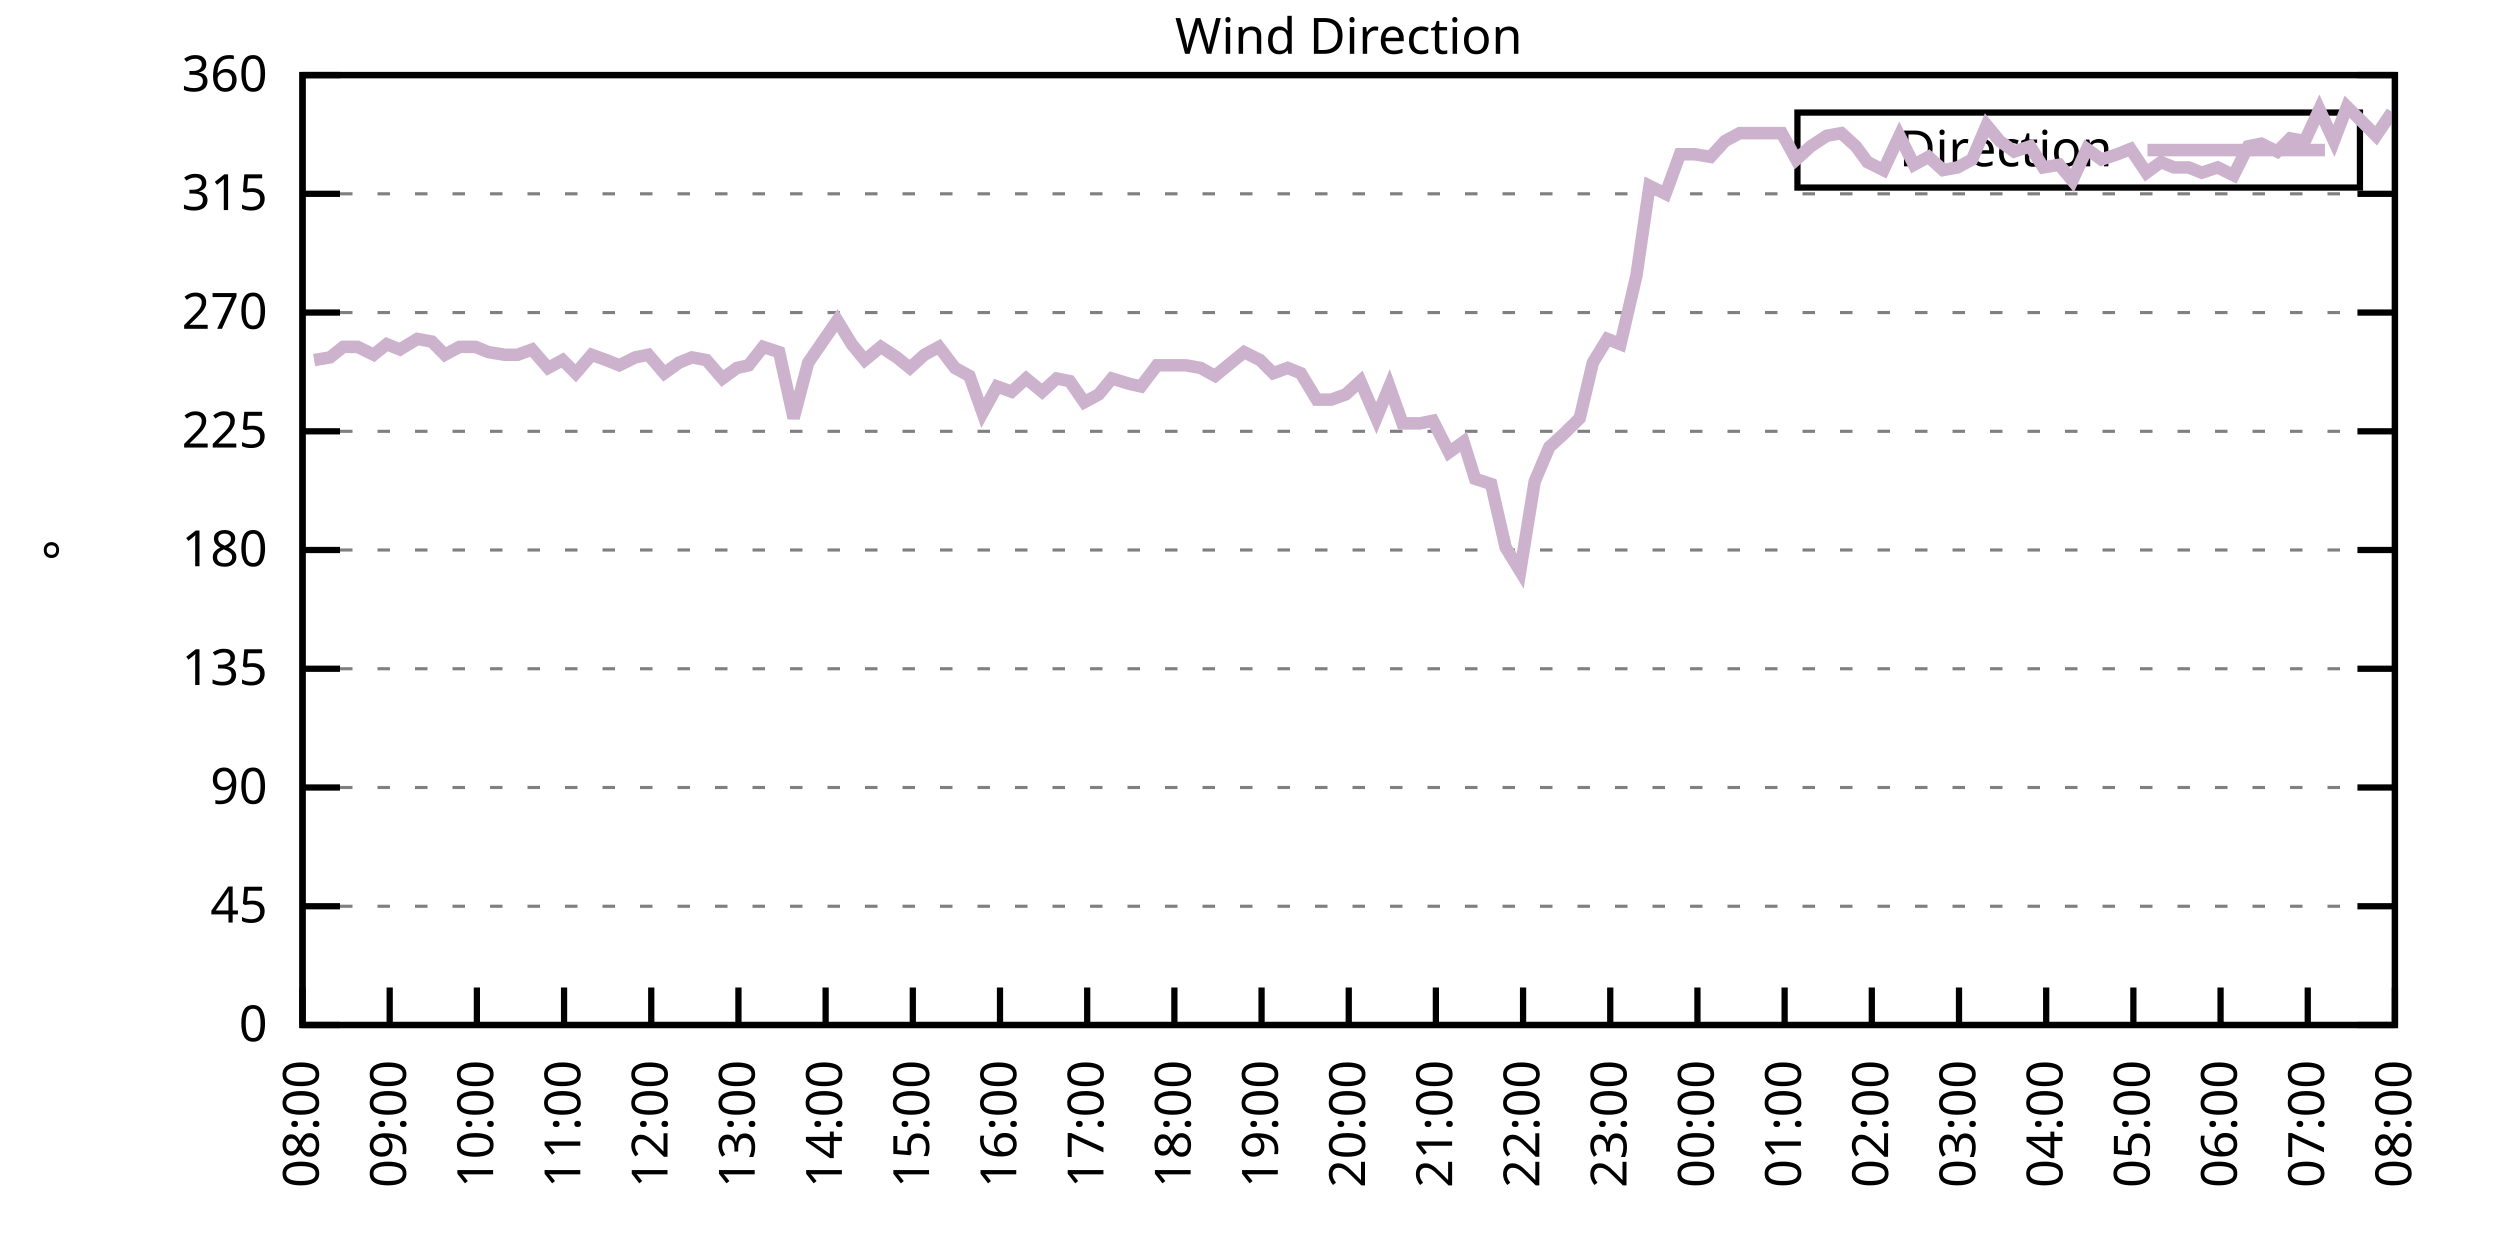
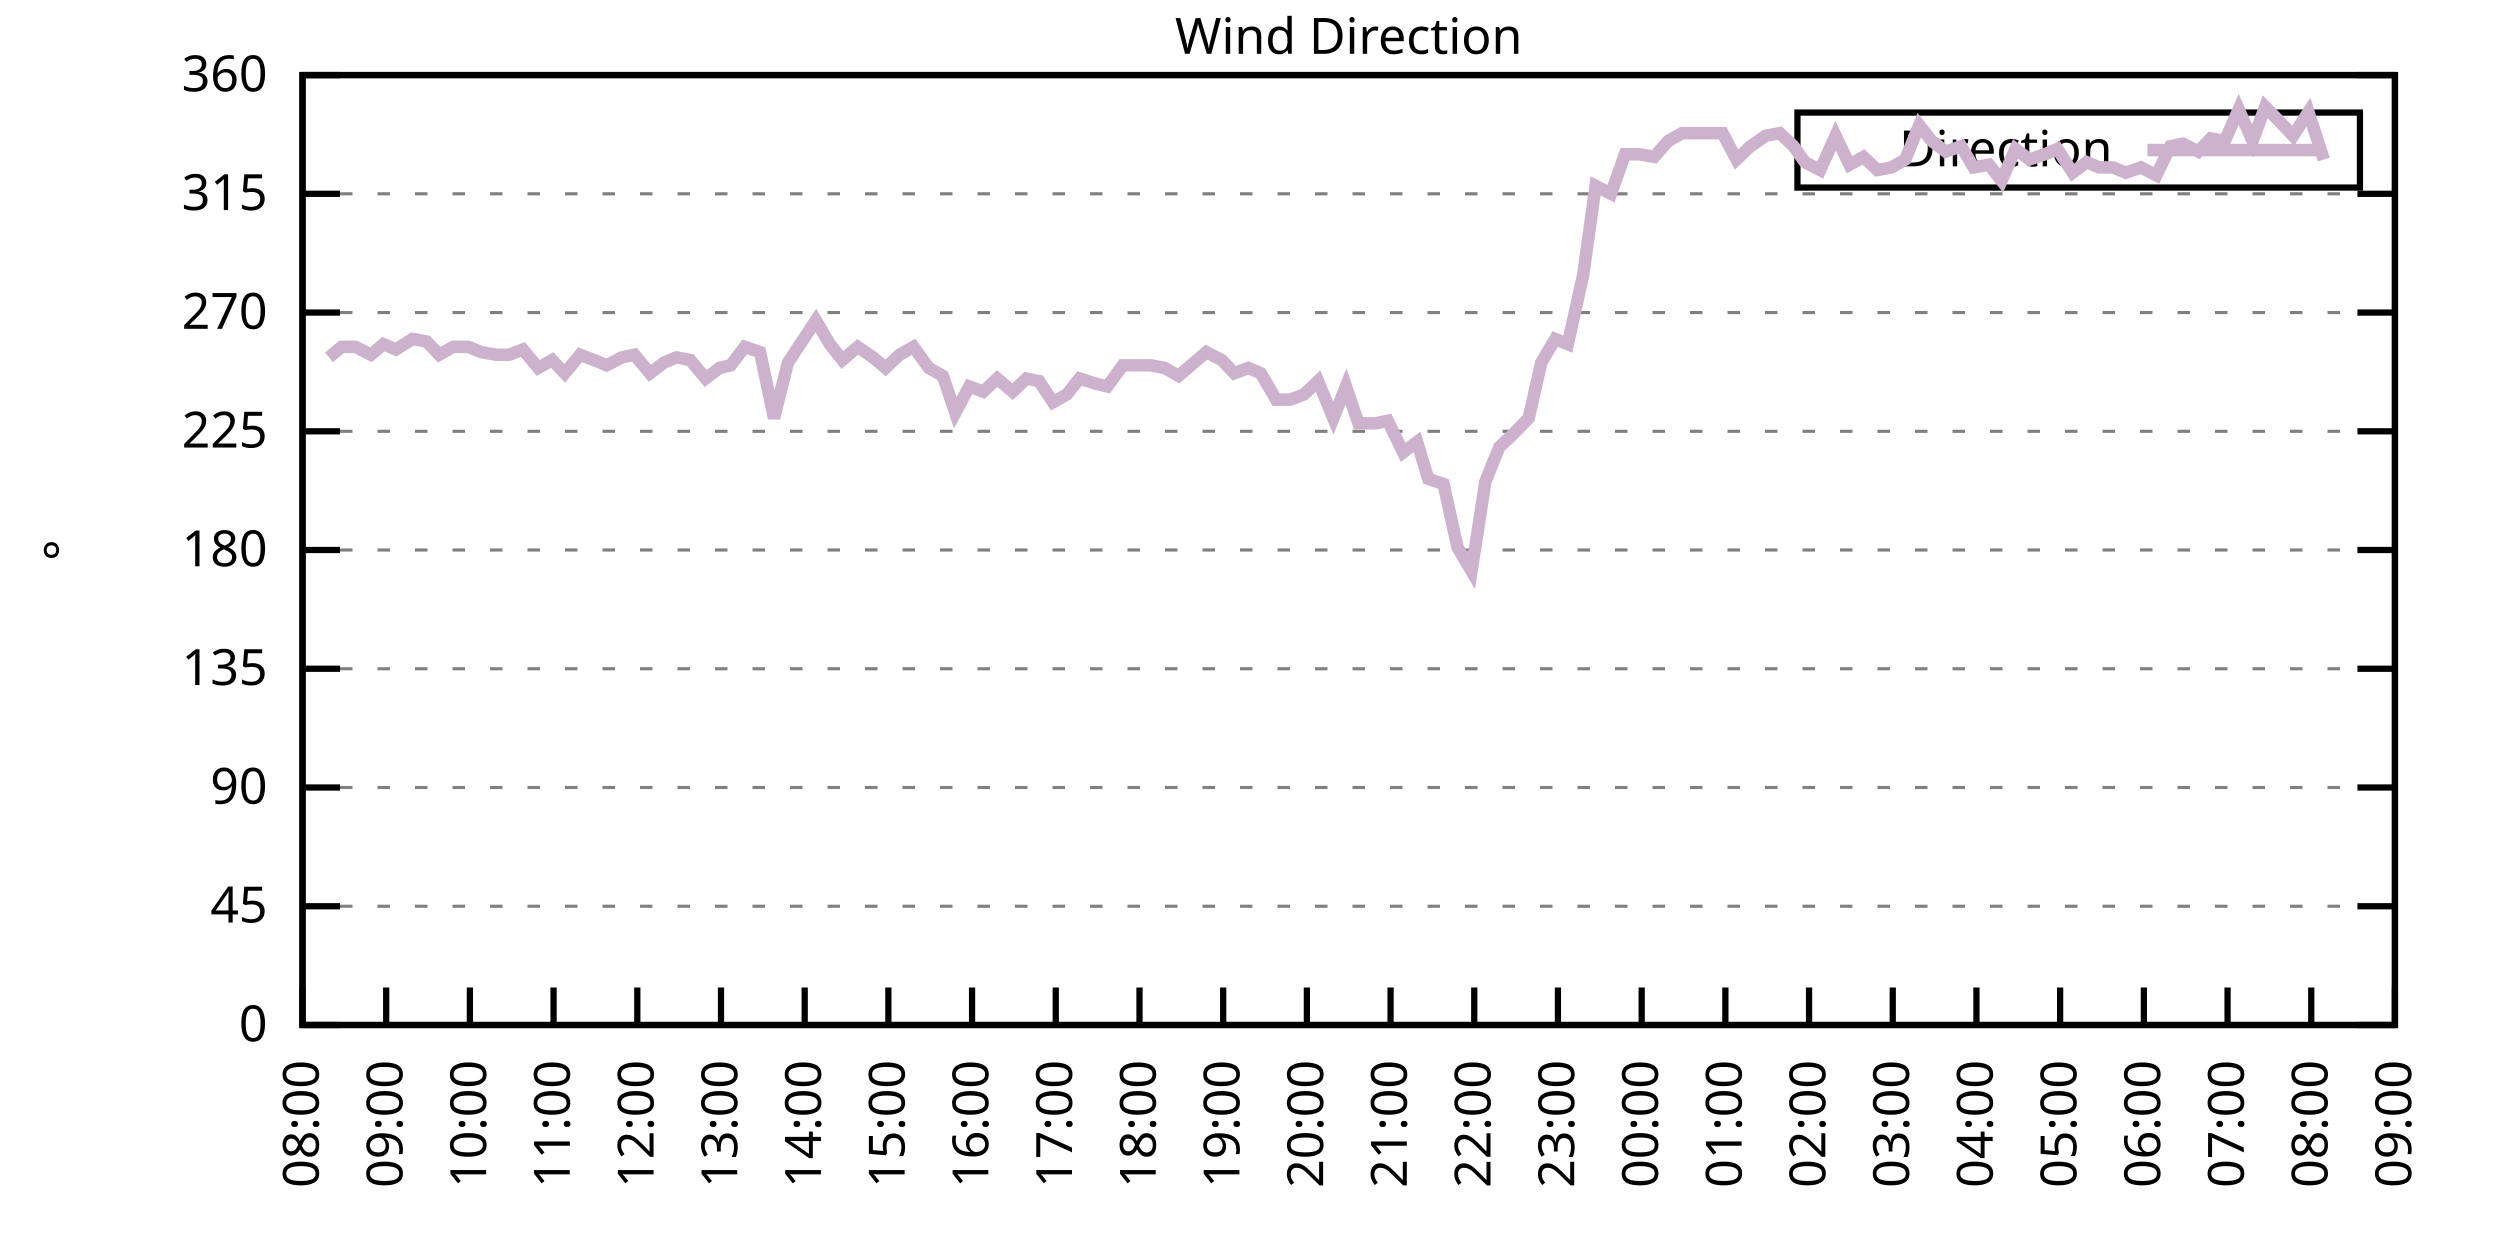
<svg xmlns="http://www.w3.org/2000/svg" xmlns:xlink="http://www.w3.org/1999/xlink" width="400" height="200" viewBox="0 0 400 200">
  <g id="gnuplot_canvas">
    <rect x="0" y="0" width="400" height="200" fill="none" />
    <defs>
      <circle id="gpDot" r="0.5" stroke-width="0.5" stroke="currentColor" />
      <path id="gpPt0" stroke-width="0.333" stroke="currentColor" d="M-1,0 h2 M0,-1 v2" />
      <path id="gpPt1" stroke-width="0.333" stroke="currentColor" d="M-1,-1 L1,1 M1,-1 L-1,1" />
      <path id="gpPt2" stroke-width="0.333" stroke="currentColor" d="M-1,0 L1,0 M0,-1 L0,1 M-1,-1 L1,1 M-1,1 L1,-1" />
      <rect id="gpPt3" stroke-width="0.333" stroke="currentColor" x="-1" y="-1" width="2" height="2" />
      <rect id="gpPt4" stroke-width="0.333" stroke="currentColor" fill="currentColor" x="-1" y="-1" width="2" height="2" />
      <circle id="gpPt5" stroke-width="0.333" stroke="currentColor" cx="0" cy="0" r="1" />
      <use xlink:href="#gpPt5" id="gpPt6" fill="currentColor" stroke="none" />
      <path id="gpPt7" stroke-width="0.333" stroke="currentColor" d="M0,-1.33 L-1.33,0.67 L1.33,0.67 z" />
      <use xlink:href="#gpPt7" id="gpPt8" fill="currentColor" stroke="none" />
      <use xlink:href="#gpPt7" id="gpPt9" stroke="currentColor" transform="rotate(180)" />
      <use xlink:href="#gpPt9" id="gpPt10" fill="currentColor" stroke="none" />
      <use xlink:href="#gpPt3" id="gpPt11" stroke="currentColor" transform="rotate(45)" />
      <use xlink:href="#gpPt11" id="gpPt12" fill="currentColor" stroke="none" />
      <path id="gpPt13" stroke-width="0.333" stroke="currentColor" d="M0,1.330 L1.265,0.411 L0.782,-1.067 L-0.782,-1.076 L-1.265,0.411 z" />
      <use xlink:href="#gpPt13" id="gpPt14" fill="currentColor" stroke="none" />
      <filter id="textbox" filterUnits="objectBoundingBox" x="0" y="0" height="1" width="1">
        <feFlood flood-color="white" flood-opacity="1" result="bgnd" />
        <feComposite in="SourceGraphic" in2="bgnd" operator="atop" />
      </filter>
      <filter id="greybox" filterUnits="objectBoundingBox" x="0" y="0" height="1" width="1">
        <feFlood flood-color="lightgrey" flood-opacity="1" result="grey" />
        <feComposite in="SourceGraphic" in2="grey" operator="atop" />
      </filter>
    </defs>
    <g fill="none" color="white" stroke="currentColor" stroke-width="1.00" stroke-linecap="butt" stroke-linejoin="miter">
</g>
    <g fill="none" color="black" stroke="currentColor" stroke-width="1.00" stroke-linecap="butt" stroke-linejoin="miter">
      <g stroke="none" shape-rendering="crispEdges">
        <polygon fill="rgb(255, 255, 255)" points="48.40,164.00 383.18,164.00 383.18,12.02 48.40,12.02 " />
      </g>
    </g>
    <g fill="none" color="black" stroke="currentColor" stroke-width="1.00" stroke-linecap="butt" stroke-linejoin="miter">
</g>
    <g fill="none" color="black" stroke="black" stroke-width="0.50" stroke-linecap="butt" stroke-linejoin="miter">
</g>
    <g fill="none" color="gray" stroke="currentColor" stroke-width="0.50" stroke-linecap="butt" stroke-linejoin="miter">
      <path stroke="gray" stroke-dasharray="2,4" class="gridline" d="M48.40,164.00 L383.19,164.00  " />
    </g>
    <g fill="none" color="gray" stroke="gray" stroke-width="1.00" stroke-linecap="butt" stroke-linejoin="miter">
</g>
    <g fill="none" color="black" stroke="currentColor" stroke-width="1.00" stroke-linecap="butt" stroke-linejoin="miter">
      <path stroke="black" d="M48.40,164.00 L54.40,164.00 M383.19,164.00 L377.19,164.00  " />
      <g transform="translate(42.80,166.60)" stroke="none" fill="black" font-family="Sans" font-size="8.00" text-anchor="end">
        <text>
          <tspan font-family="Sans"> 0</tspan>
        </text>
      </g>
    </g>
    <g fill="none" color="black" stroke="currentColor" stroke-width="1.00" stroke-linecap="butt" stroke-linejoin="miter">
</g>
    <g fill="none" color="black" stroke="black" stroke-width="0.50" stroke-linecap="butt" stroke-linejoin="miter">
</g>
    <g fill="none" color="gray" stroke="currentColor" stroke-width="0.50" stroke-linecap="butt" stroke-linejoin="miter">
      <path stroke="gray" stroke-dasharray="2,4" class="gridline" d="M48.40,145.00 L383.19,145.00  " />
    </g>
    <g fill="none" color="gray" stroke="gray" stroke-width="1.00" stroke-linecap="butt" stroke-linejoin="miter">
</g>
    <g fill="none" color="black" stroke="currentColor" stroke-width="1.00" stroke-linecap="butt" stroke-linejoin="miter">
      <path stroke="black" d="M48.40,145.00 L54.40,145.00 M383.19,145.00 L377.19,145.00  " />
      <g transform="translate(42.80,147.60)" stroke="none" fill="black" font-family="Sans" font-size="8.00" text-anchor="end">
        <text>
          <tspan font-family="Sans"> 45</tspan>
        </text>
      </g>
    </g>
    <g fill="none" color="black" stroke="currentColor" stroke-width="1.00" stroke-linecap="butt" stroke-linejoin="miter">
</g>
    <g fill="none" color="black" stroke="black" stroke-width="0.50" stroke-linecap="butt" stroke-linejoin="miter">
</g>
    <g fill="none" color="gray" stroke="currentColor" stroke-width="0.50" stroke-linecap="butt" stroke-linejoin="miter">
      <path stroke="gray" stroke-dasharray="2,4" class="gridline" d="M48.40,126.00 L383.19,126.00  " />
    </g>
    <g fill="none" color="gray" stroke="gray" stroke-width="1.00" stroke-linecap="butt" stroke-linejoin="miter">
</g>
    <g fill="none" color="black" stroke="currentColor" stroke-width="1.00" stroke-linecap="butt" stroke-linejoin="miter">
      <path stroke="black" d="M48.40,126.00 L54.40,126.00 M383.19,126.00 L377.19,126.00  " />
      <g transform="translate(42.80,128.60)" stroke="none" fill="black" font-family="Sans" font-size="8.00" text-anchor="end">
        <text>
          <tspan font-family="Sans"> 90</tspan>
        </text>
      </g>
    </g>
    <g fill="none" color="black" stroke="currentColor" stroke-width="1.00" stroke-linecap="butt" stroke-linejoin="miter">
</g>
    <g fill="none" color="black" stroke="black" stroke-width="0.50" stroke-linecap="butt" stroke-linejoin="miter">
</g>
    <g fill="none" color="gray" stroke="currentColor" stroke-width="0.50" stroke-linecap="butt" stroke-linejoin="miter">
      <path stroke="gray" stroke-dasharray="2,4" class="gridline" d="M48.40,107.00 L383.19,107.00  " />
    </g>
    <g fill="none" color="gray" stroke="gray" stroke-width="1.00" stroke-linecap="butt" stroke-linejoin="miter">
</g>
    <g fill="none" color="black" stroke="currentColor" stroke-width="1.00" stroke-linecap="butt" stroke-linejoin="miter">
      <path stroke="black" d="M48.40,107.00 L54.40,107.00 M383.19,107.00 L377.19,107.00  " />
      <g transform="translate(42.80,109.60)" stroke="none" fill="black" font-family="Sans" font-size="8.00" text-anchor="end">
        <text>
          <tspan font-family="Sans"> 135</tspan>
        </text>
      </g>
    </g>
    <g fill="none" color="black" stroke="currentColor" stroke-width="1.00" stroke-linecap="butt" stroke-linejoin="miter">
</g>
    <g fill="none" color="black" stroke="black" stroke-width="0.50" stroke-linecap="butt" stroke-linejoin="miter">
</g>
    <g fill="none" color="gray" stroke="currentColor" stroke-width="0.50" stroke-linecap="butt" stroke-linejoin="miter">
      <path stroke="gray" stroke-dasharray="2,4" class="gridline" d="M48.40,88.00 L383.19,88.00  " />
    </g>
    <g fill="none" color="gray" stroke="gray" stroke-width="1.00" stroke-linecap="butt" stroke-linejoin="miter">
</g>
    <g fill="none" color="black" stroke="currentColor" stroke-width="1.00" stroke-linecap="butt" stroke-linejoin="miter">
      <path stroke="black" d="M48.40,88.00 L54.40,88.00 M383.19,88.00 L377.19,88.00  " />
      <g transform="translate(42.80,90.60)" stroke="none" fill="black" font-family="Sans" font-size="8.00" text-anchor="end">
        <text>
          <tspan font-family="Sans"> 180</tspan>
        </text>
      </g>
    </g>
    <g fill="none" color="black" stroke="currentColor" stroke-width="1.00" stroke-linecap="butt" stroke-linejoin="miter">
</g>
    <g fill="none" color="black" stroke="black" stroke-width="0.50" stroke-linecap="butt" stroke-linejoin="miter">
</g>
    <g fill="none" color="gray" stroke="currentColor" stroke-width="0.50" stroke-linecap="butt" stroke-linejoin="miter">
      <path stroke="gray" stroke-dasharray="2,4" class="gridline" d="M48.40,69.01 L383.19,69.01  " />
    </g>
    <g fill="none" color="gray" stroke="gray" stroke-width="1.00" stroke-linecap="butt" stroke-linejoin="miter">
</g>
    <g fill="none" color="black" stroke="currentColor" stroke-width="1.00" stroke-linecap="butt" stroke-linejoin="miter">
      <path stroke="black" d="M48.40,69.01 L54.40,69.01 M383.19,69.01 L377.19,69.01  " />
      <g transform="translate(42.80,71.61)" stroke="none" fill="black" font-family="Sans" font-size="8.00" text-anchor="end">
        <text>
          <tspan font-family="Sans"> 225</tspan>
        </text>
      </g>
    </g>
    <g fill="none" color="black" stroke="currentColor" stroke-width="1.00" stroke-linecap="butt" stroke-linejoin="miter">
</g>
    <g fill="none" color="black" stroke="black" stroke-width="0.50" stroke-linecap="butt" stroke-linejoin="miter">
</g>
    <g fill="none" color="gray" stroke="currentColor" stroke-width="0.50" stroke-linecap="butt" stroke-linejoin="miter">
      <path stroke="gray" stroke-dasharray="2,4" class="gridline" d="M48.40,50.01 L383.19,50.01  " />
    </g>
    <g fill="none" color="gray" stroke="gray" stroke-width="1.00" stroke-linecap="butt" stroke-linejoin="miter">
</g>
    <g fill="none" color="black" stroke="currentColor" stroke-width="1.00" stroke-linecap="butt" stroke-linejoin="miter">
      <path stroke="black" d="M48.40,50.01 L54.40,50.01 M383.19,50.01 L377.19,50.01  " />
      <g transform="translate(42.80,52.61)" stroke="none" fill="black" font-family="Sans" font-size="8.00" text-anchor="end">
        <text>
          <tspan font-family="Sans"> 270</tspan>
        </text>
      </g>
    </g>
    <g fill="none" color="black" stroke="currentColor" stroke-width="1.00" stroke-linecap="butt" stroke-linejoin="miter">
</g>
    <g fill="none" color="black" stroke="black" stroke-width="0.50" stroke-linecap="butt" stroke-linejoin="miter">
</g>
    <g fill="none" color="gray" stroke="currentColor" stroke-width="0.50" stroke-linecap="butt" stroke-linejoin="miter">
      <path stroke="gray" stroke-dasharray="2,4" class="gridline" d="M48.40,31.01 L383.19,31.01  " />
    </g>
    <g fill="none" color="gray" stroke="gray" stroke-width="1.00" stroke-linecap="butt" stroke-linejoin="miter">
</g>
    <g fill="none" color="black" stroke="currentColor" stroke-width="1.00" stroke-linecap="butt" stroke-linejoin="miter">
      <path stroke="black" d="M48.40,31.01 L54.40,31.01 M383.19,31.01 L377.19,31.01  " />
      <g transform="translate(42.80,33.61)" stroke="none" fill="black" font-family="Sans" font-size="8.00" text-anchor="end">
        <text>
          <tspan font-family="Sans"> 315</tspan>
        </text>
      </g>
    </g>
    <g fill="none" color="black" stroke="currentColor" stroke-width="1.00" stroke-linecap="butt" stroke-linejoin="miter">
</g>
    <g fill="none" color="black" stroke="black" stroke-width="0.50" stroke-linecap="butt" stroke-linejoin="miter">
</g>
    <g fill="none" color="gray" stroke="currentColor" stroke-width="0.50" stroke-linecap="butt" stroke-linejoin="miter">
      <path stroke="gray" stroke-dasharray="2,4" class="gridline" d="M48.40,12.01 L383.19,12.01  " />
    </g>
    <g fill="none" color="gray" stroke="gray" stroke-width="1.00" stroke-linecap="butt" stroke-linejoin="miter">
</g>
    <g fill="none" color="black" stroke="currentColor" stroke-width="1.00" stroke-linecap="butt" stroke-linejoin="miter">
      <path stroke="black" d="M48.40,12.01 L54.40,12.01 M383.19,12.01 L377.19,12.01  " />
      <g transform="translate(42.80,14.61)" stroke="none" fill="black" font-family="Sans" font-size="8.00" text-anchor="end">
        <text>
          <tspan font-family="Sans"> 360</tspan>
        </text>
      </g>
    </g>
    <g fill="none" color="black" stroke="currentColor" stroke-width="1.00" stroke-linecap="butt" stroke-linejoin="miter">
      <path stroke="black" d="M48.40,164.00 L48.40,158.00  " />
      <g transform="translate(51.00,169.60) rotate(270.00)" stroke="none" fill="black" font-family="Sans" font-size="8.00" text-anchor="end">
        <text>
          <tspan font-family="Sans">08:00</tspan>
        </text>
      </g>
    </g>
    <g fill="none" color="black" stroke="currentColor" stroke-width="1.00" stroke-linecap="butt" stroke-linejoin="miter">
-       <path stroke="black" d="M62.35,164.00 L62.35,158.00  " />
-       <g transform="translate(64.95,169.60) rotate(270.00)" stroke="none" fill="black" font-family="Sans" font-size="8.00" text-anchor="end">
+       <path stroke="black" d="M61.79,164.00 L61.79,158.00  " />
+       <g transform="translate(64.39,169.60) rotate(270.00)" stroke="none" fill="black" font-family="Sans" font-size="8.00" text-anchor="end">
        <text>
          <tspan font-family="Sans">09:00</tspan>
        </text>
      </g>
    </g>
    <g fill="none" color="black" stroke="currentColor" stroke-width="1.00" stroke-linecap="butt" stroke-linejoin="miter">
-       <path stroke="black" d="M76.30,164.00 L76.30,158.00  " />
-       <g transform="translate(78.90,169.60) rotate(270.00)" stroke="none" fill="black" font-family="Sans" font-size="8.00" text-anchor="end">
+       <path stroke="black" d="M75.18,164.00 L75.18,158.00  " />
+       <g transform="translate(77.78,169.60) rotate(270.00)" stroke="none" fill="black" font-family="Sans" font-size="8.00" text-anchor="end">
        <text>
          <tspan font-family="Sans">10:00</tspan>
        </text>
      </g>
    </g>
    <g fill="none" color="black" stroke="currentColor" stroke-width="1.00" stroke-linecap="butt" stroke-linejoin="miter">
-       <path stroke="black" d="M90.25,164.00 L90.25,158.00  " />
-       <g transform="translate(92.85,169.60) rotate(270.00)" stroke="none" fill="black" font-family="Sans" font-size="8.00" text-anchor="end">
+       <path stroke="black" d="M88.57,164.00 L88.57,158.00  " />
+       <g transform="translate(91.17,169.60) rotate(270.00)" stroke="none" fill="black" font-family="Sans" font-size="8.00" text-anchor="end">
        <text>
          <tspan font-family="Sans">11:00</tspan>
        </text>
      </g>
    </g>
    <g fill="none" color="black" stroke="currentColor" stroke-width="1.00" stroke-linecap="butt" stroke-linejoin="miter">
-       <path stroke="black" d="M104.20,164.00 L104.20,158.00  " />
-       <g transform="translate(106.80,169.60) rotate(270.00)" stroke="none" fill="black" font-family="Sans" font-size="8.00" text-anchor="end">
+       <path stroke="black" d="M101.97,164.00 L101.97,158.00  " />
+       <g transform="translate(104.57,169.60) rotate(270.00)" stroke="none" fill="black" font-family="Sans" font-size="8.00" text-anchor="end">
        <text>
          <tspan font-family="Sans">12:00</tspan>
        </text>
      </g>
    </g>
    <g fill="none" color="black" stroke="currentColor" stroke-width="1.00" stroke-linecap="butt" stroke-linejoin="miter">
-       <path stroke="black" d="M118.15,164.00 L118.15,158.00  " />
-       <g transform="translate(120.75,169.60) rotate(270.00)" stroke="none" fill="black" font-family="Sans" font-size="8.00" text-anchor="end">
+       <path stroke="black" d="M115.36,164.00 L115.36,158.00  " />
+       <g transform="translate(117.96,169.60) rotate(270.00)" stroke="none" fill="black" font-family="Sans" font-size="8.00" text-anchor="end">
        <text>
          <tspan font-family="Sans">13:00</tspan>
        </text>
      </g>
    </g>
    <g fill="none" color="black" stroke="currentColor" stroke-width="1.00" stroke-linecap="butt" stroke-linejoin="miter">
-       <path stroke="black" d="M132.10,164.00 L132.10,158.00  " />
-       <g transform="translate(134.70,169.60) rotate(270.00)" stroke="none" fill="black" font-family="Sans" font-size="8.00" text-anchor="end">
+       <path stroke="black" d="M128.75,164.00 L128.75,158.00  " />
+       <g transform="translate(131.35,169.60) rotate(270.00)" stroke="none" fill="black" font-family="Sans" font-size="8.00" text-anchor="end">
        <text>
          <tspan font-family="Sans">14:00</tspan>
        </text>
      </g>
    </g>
    <g fill="none" color="black" stroke="currentColor" stroke-width="1.00" stroke-linecap="butt" stroke-linejoin="miter">
-       <path stroke="black" d="M146.05,164.00 L146.05,158.00  " />
-       <g transform="translate(148.65,169.60) rotate(270.00)" stroke="none" fill="black" font-family="Sans" font-size="8.00" text-anchor="end">
+       <path stroke="black" d="M142.14,164.00 L142.14,158.00  " />
+       <g transform="translate(144.74,169.60) rotate(270.00)" stroke="none" fill="black" font-family="Sans" font-size="8.00" text-anchor="end">
        <text>
          <tspan font-family="Sans">15:00</tspan>
        </text>
      </g>
    </g>
    <g fill="none" color="black" stroke="currentColor" stroke-width="1.00" stroke-linecap="butt" stroke-linejoin="miter">
-       <path stroke="black" d="M160.00,164.00 L160.00,158.00  " />
-       <g transform="translate(162.60,169.60) rotate(270.00)" stroke="none" fill="black" font-family="Sans" font-size="8.00" text-anchor="end">
+       <path stroke="black" d="M155.53,164.00 L155.53,158.00  " />
+       <g transform="translate(158.13,169.60) rotate(270.00)" stroke="none" fill="black" font-family="Sans" font-size="8.00" text-anchor="end">
        <text>
          <tspan font-family="Sans">16:00</tspan>
        </text>
      </g>
    </g>
    <g fill="none" color="black" stroke="currentColor" stroke-width="1.00" stroke-linecap="butt" stroke-linejoin="miter">
-       <path stroke="black" d="M173.95,164.00 L173.95,158.00  " />
-       <g transform="translate(176.55,169.60) rotate(270.00)" stroke="none" fill="black" font-family="Sans" font-size="8.00" text-anchor="end">
+       <path stroke="black" d="M168.92,164.00 L168.92,158.00  " />
+       <g transform="translate(171.52,169.60) rotate(270.00)" stroke="none" fill="black" font-family="Sans" font-size="8.00" text-anchor="end">
        <text>
          <tspan font-family="Sans">17:00</tspan>
        </text>
      </g>
    </g>
    <g fill="none" color="black" stroke="currentColor" stroke-width="1.00" stroke-linecap="butt" stroke-linejoin="miter">
-       <path stroke="black" d="M187.90,164.00 L187.90,158.00  " />
-       <g transform="translate(190.50,169.60) rotate(270.00)" stroke="none" fill="black" font-family="Sans" font-size="8.00" text-anchor="end">
+       <path stroke="black" d="M182.32,164.00 L182.32,158.00  " />
+       <g transform="translate(184.92,169.60) rotate(270.00)" stroke="none" fill="black" font-family="Sans" font-size="8.00" text-anchor="end">
        <text>
          <tspan font-family="Sans">18:00</tspan>
        </text>
      </g>
    </g>
    <g fill="none" color="black" stroke="currentColor" stroke-width="1.00" stroke-linecap="butt" stroke-linejoin="miter">
-       <path stroke="black" d="M201.85,164.00 L201.85,158.00  " />
-       <g transform="translate(204.45,169.60) rotate(270.00)" stroke="none" fill="black" font-family="Sans" font-size="8.00" text-anchor="end">
+       <path stroke="black" d="M195.71,164.00 L195.71,158.00  " />
+       <g transform="translate(198.31,169.60) rotate(270.00)" stroke="none" fill="black" font-family="Sans" font-size="8.00" text-anchor="end">
        <text>
          <tspan font-family="Sans">19:00</tspan>
        </text>
      </g>
    </g>
    <g fill="none" color="black" stroke="currentColor" stroke-width="1.00" stroke-linecap="butt" stroke-linejoin="miter">
-       <path stroke="black" d="M215.80,164.00 L215.80,158.00  " />
-       <g transform="translate(218.40,169.60) rotate(270.00)" stroke="none" fill="black" font-family="Sans" font-size="8.00" text-anchor="end">
+       <path stroke="black" d="M209.10,164.00 L209.10,158.00  " />
+       <g transform="translate(211.70,169.60) rotate(270.00)" stroke="none" fill="black" font-family="Sans" font-size="8.00" text-anchor="end">
        <text>
          <tspan font-family="Sans">20:00</tspan>
        </text>
      </g>
    </g>
    <g fill="none" color="black" stroke="currentColor" stroke-width="1.00" stroke-linecap="butt" stroke-linejoin="miter">
-       <path stroke="black" d="M229.74,164.00 L229.74,158.00  " />
-       <g transform="translate(232.34,169.60) rotate(270.00)" stroke="none" fill="black" font-family="Sans" font-size="8.00" text-anchor="end">
+       <path stroke="black" d="M222.49,164.00 L222.49,158.00  " />
+       <g transform="translate(225.09,169.60) rotate(270.00)" stroke="none" fill="black" font-family="Sans" font-size="8.00" text-anchor="end">
        <text>
          <tspan font-family="Sans">21:00</tspan>
        </text>
      </g>
    </g>
    <g fill="none" color="black" stroke="currentColor" stroke-width="1.00" stroke-linecap="butt" stroke-linejoin="miter">
-       <path stroke="black" d="M243.69,164.00 L243.69,158.00  " />
-       <g transform="translate(246.29,169.60) rotate(270.00)" stroke="none" fill="black" font-family="Sans" font-size="8.00" text-anchor="end">
+       <path stroke="black" d="M235.88,164.00 L235.88,158.00  " />
+       <g transform="translate(238.48,169.60) rotate(270.00)" stroke="none" fill="black" font-family="Sans" font-size="8.00" text-anchor="end">
        <text>
          <tspan font-family="Sans">22:00</tspan>
        </text>
      </g>
    </g>
    <g fill="none" color="black" stroke="currentColor" stroke-width="1.00" stroke-linecap="butt" stroke-linejoin="miter">
-       <path stroke="black" d="M257.64,164.00 L257.64,158.00  " />
-       <g transform="translate(260.24,169.60) rotate(270.00)" stroke="none" fill="black" font-family="Sans" font-size="8.00" text-anchor="end">
+       <path stroke="black" d="M249.27,164.00 L249.27,158.00  " />
+       <g transform="translate(251.87,169.60) rotate(270.00)" stroke="none" fill="black" font-family="Sans" font-size="8.00" text-anchor="end">
        <text>
          <tspan font-family="Sans">23:00</tspan>
        </text>
      </g>
    </g>
    <g fill="none" color="black" stroke="currentColor" stroke-width="1.00" stroke-linecap="butt" stroke-linejoin="miter">
-       <path stroke="black" d="M271.59,164.00 L271.59,158.00  " />
-       <g transform="translate(274.19,169.60) rotate(270.00)" stroke="none" fill="black" font-family="Sans" font-size="8.00" text-anchor="end">
+       <path stroke="black" d="M262.67,164.00 L262.67,158.00  " />
+       <g transform="translate(265.27,169.60) rotate(270.00)" stroke="none" fill="black" font-family="Sans" font-size="8.00" text-anchor="end">
        <text>
          <tspan font-family="Sans">00:00</tspan>
        </text>
      </g>
    </g>
    <g fill="none" color="black" stroke="currentColor" stroke-width="1.00" stroke-linecap="butt" stroke-linejoin="miter">
-       <path stroke="black" d="M285.54,164.00 L285.54,158.00  " />
-       <g transform="translate(288.14,169.60) rotate(270.00)" stroke="none" fill="black" font-family="Sans" font-size="8.00" text-anchor="end">
+       <path stroke="black" d="M276.06,164.00 L276.06,158.00  " />
+       <g transform="translate(278.66,169.60) rotate(270.00)" stroke="none" fill="black" font-family="Sans" font-size="8.00" text-anchor="end">
        <text>
          <tspan font-family="Sans">01:00</tspan>
        </text>
      </g>
    </g>
    <g fill="none" color="black" stroke="currentColor" stroke-width="1.00" stroke-linecap="butt" stroke-linejoin="miter">
-       <path stroke="black" d="M299.49,164.00 L299.49,158.00  " />
-       <g transform="translate(302.09,169.60) rotate(270.00)" stroke="none" fill="black" font-family="Sans" font-size="8.00" text-anchor="end">
+       <path stroke="black" d="M289.45,164.00 L289.45,158.00  " />
+       <g transform="translate(292.05,169.60) rotate(270.00)" stroke="none" fill="black" font-family="Sans" font-size="8.00" text-anchor="end">
        <text>
          <tspan font-family="Sans">02:00</tspan>
        </text>
      </g>
    </g>
    <g fill="none" color="black" stroke="currentColor" stroke-width="1.00" stroke-linecap="butt" stroke-linejoin="miter">
-       <path stroke="black" d="M313.44,164.00 L313.44,158.00  " />
-       <g transform="translate(316.04,169.60) rotate(270.00)" stroke="none" fill="black" font-family="Sans" font-size="8.00" text-anchor="end">
+       <path stroke="black" d="M302.84,164.00 L302.84,158.00  " />
+       <g transform="translate(305.44,169.60) rotate(270.00)" stroke="none" fill="black" font-family="Sans" font-size="8.00" text-anchor="end">
        <text>
          <tspan font-family="Sans">03:00</tspan>
        </text>
      </g>
    </g>
    <g fill="none" color="black" stroke="currentColor" stroke-width="1.00" stroke-linecap="butt" stroke-linejoin="miter">
-       <path stroke="black" d="M327.39,164.00 L327.39,158.00  " />
-       <g transform="translate(329.99,169.60) rotate(270.00)" stroke="none" fill="black" font-family="Sans" font-size="8.00" text-anchor="end">
+       <path stroke="black" d="M316.23,164.00 L316.23,158.00  " />
+       <g transform="translate(318.83,169.60) rotate(270.00)" stroke="none" fill="black" font-family="Sans" font-size="8.00" text-anchor="end">
        <text>
          <tspan font-family="Sans">04:00</tspan>
        </text>
      </g>
    </g>
    <g fill="none" color="black" stroke="currentColor" stroke-width="1.00" stroke-linecap="butt" stroke-linejoin="miter">
-       <path stroke="black" d="M341.34,164.00 L341.34,158.00  " />
-       <g transform="translate(343.94,169.60) rotate(270.00)" stroke="none" fill="black" font-family="Sans" font-size="8.00" text-anchor="end">
+       <path stroke="black" d="M329.62,164.00 L329.62,158.00  " />
+       <g transform="translate(332.22,169.60) rotate(270.00)" stroke="none" fill="black" font-family="Sans" font-size="8.00" text-anchor="end">
        <text>
          <tspan font-family="Sans">05:00</tspan>
        </text>
      </g>
    </g>
    <g fill="none" color="black" stroke="currentColor" stroke-width="1.00" stroke-linecap="butt" stroke-linejoin="miter">
-       <path stroke="black" d="M355.29,164.00 L355.29,158.00  " />
-       <g transform="translate(357.89,169.60) rotate(270.00)" stroke="none" fill="black" font-family="Sans" font-size="8.00" text-anchor="end">
+       <path stroke="black" d="M343.02,164.00 L343.02,158.00  " />
+       <g transform="translate(345.62,169.60) rotate(270.00)" stroke="none" fill="black" font-family="Sans" font-size="8.00" text-anchor="end">
        <text>
          <tspan font-family="Sans">06:00</tspan>
        </text>
      </g>
    </g>
    <g fill="none" color="black" stroke="currentColor" stroke-width="1.00" stroke-linecap="butt" stroke-linejoin="miter">
-       <path stroke="black" d="M369.24,164.00 L369.24,158.00  " />
-       <g transform="translate(371.84,169.60) rotate(270.00)" stroke="none" fill="black" font-family="Sans" font-size="8.00" text-anchor="end">
+       <path stroke="black" d="M356.41,164.00 L356.41,158.00  " />
+       <g transform="translate(359.01,169.60) rotate(270.00)" stroke="none" fill="black" font-family="Sans" font-size="8.00" text-anchor="end">
        <text>
          <tspan font-family="Sans">07:00</tspan>
+         </text>
+       </g>
+     </g>
+     <g fill="none" color="black" stroke="currentColor" stroke-width="1.00" stroke-linecap="butt" stroke-linejoin="miter">
+       <path stroke="black" d="M369.80,164.00 L369.80,158.00  " />
+       <g transform="translate(372.40,169.60) rotate(270.00)" stroke="none" fill="black" font-family="Sans" font-size="8.00" text-anchor="end">
+         <text>
+           <tspan font-family="Sans">08:00</tspan>
        </text>
      </g>
    </g>
    <g fill="none" color="black" stroke="currentColor" stroke-width="1.00" stroke-linecap="butt" stroke-linejoin="miter">
      <path stroke="black" d="M383.19,164.00 L383.19,158.00  " />
      <g transform="translate(385.79,169.60) rotate(270.00)" stroke="none" fill="black" font-family="Sans" font-size="8.00" text-anchor="end">
        <text>
-           <tspan font-family="Sans">08:00</tspan>
+           <tspan font-family="Sans">09:00</tspan>
        </text>
      </g>
    </g>
    <g fill="none" color="black" stroke="currentColor" stroke-width="1.00" stroke-linecap="butt" stroke-linejoin="miter">
</g>
    <g fill="none" color="black" stroke="currentColor" stroke-width="1.00" stroke-linecap="butt" stroke-linejoin="miter">
      <path stroke="black" d="M48.40,12.01 L48.40,164.00 L383.19,164.00 L383.19,12.01 L48.40,12.01 Z  " />
    </g>
    <g fill="none" color="black" stroke="currentColor" stroke-width="1.00" stroke-linecap="butt" stroke-linejoin="miter">
</g>
    <g fill="none" color="black" stroke="currentColor" stroke-width="1.00" stroke-linecap="butt" stroke-linejoin="miter">
      <path stroke="black" d="M287.59,30.01 L287.59,18.01 L377.59,18.01 L377.59,30.01 L287.59,30.01 Z  " />
    </g>
    <g id="Wind_direction_plot_1">
      <g fill="none" color="white" stroke="black" stroke-width="2.00" stroke-linecap="butt" stroke-linejoin="miter">
</g>
      <g fill="none" color="black" stroke="currentColor" stroke-width="2.00" stroke-linecap="butt" stroke-linejoin="miter">
        <g transform="translate(337.99,26.61)" stroke="none" fill="black" font-family="Sans" font-size="8.00" text-anchor="end">
          <text>
            <tspan font-family="Sans">Direction</tspan>
          </text>
        </g>
      </g>
      <g fill="none" color="black" stroke="currentColor" stroke-width="2.00" stroke-linecap="butt" stroke-linejoin="miter">
-         <path stroke="rgb(204, 178, 204)" d="M343.59,24.01 L371.99,24.01 M50.26,57.61 L52.82,57.18 L54.91,55.50 L57.23,55.50 L59.79,56.76 L61.88,55.07   L63.98,55.92 L66.77,54.23 L69.09,54.65 L71.18,56.76 L73.51,55.50 L76.07,55.50 L78.16,56.34 L80.72,56.76   L82.81,56.76 L85.13,55.92 L87.69,58.87 L90.02,57.61 L92.11,59.72 L94.67,56.76 L96.99,57.61 L99.08,58.45   L101.64,57.18 L103.73,56.76 L106.29,59.72 L108.62,58.03 L110.71,57.18 L113.03,57.61 L115.59,60.56 L117.92,58.87   L119.78,58.45 L122.10,55.50 L124.66,56.34 L126.98,66.90 L129.31,58.03 L133.96,51.27 L136.28,55.07 L138.37,57.61   L140.93,55.50 L143.49,57.18 L145.58,58.87 L147.91,56.76 L150.23,55.50 L152.79,58.87 L155.11,60.14 L157.21,66.05   L159.53,61.83 L161.86,62.67 L164.18,60.56 L166.74,62.67 L169.06,60.56 L171.16,60.98 L173.48,64.36 L175.81,63.10   L177.90,60.56 L180.69,61.41 L182.55,61.83 L185.11,58.45 L187.43,58.45 L189.76,58.45 L192.08,58.87 L194.41,60.14   L199.06,56.34 L201.61,57.61 L203.71,59.72 L206.03,58.87 L208.12,59.72 L210.68,63.94 L213.01,63.94 L215.33,63.10   L217.65,60.98 L220.21,66.90 L222.30,61.83 L224.40,67.74 L227.19,67.74 L229.28,67.32 L231.84,72.38 L234.16,70.70   L236.02,76.61 L238.58,77.45 L240.90,87.58 L243.23,91.38 L245.55,77.03 L247.88,71.54 L250.20,69.43 L252.76,66.90   L254.85,58.03 L257.18,54.23 L259.27,55.07 L261.83,44.10 L263.92,29.74 L266.48,31.01 L268.80,24.68 L271.13,24.68   L273.69,25.10 L276.01,22.56 L278.34,21.30 L280.43,21.30 L282.75,21.30 L285.08,21.30 L287.40,25.52 L289.73,23.41   L292.29,21.72 L294.61,21.30 L296.94,23.41 L298.80,25.94 L301.35,27.21 L303.91,21.72 L306.23,26.36 L308.56,25.10   L310.88,27.21 L313.21,26.79 L315.53,25.52 L317.86,20.03 L319.95,22.56 L322.28,24.25 L324.83,23.41 L326.93,26.79   L329.48,26.36 L331.58,28.90 L333.90,23.83 L336.23,25.52 L338.78,24.68 L340.88,23.83 L343.43,27.63 L345.76,25.94   L347.85,26.79 L350.18,26.79 L352.27,27.63 L354.83,26.79 L357.38,28.05 L359.71,23.41 L361.80,22.99 L364.36,24.25   L366.45,22.14 L368.78,22.56 L371.10,17.50 L373.43,22.56 L375.52,17.08 L378.08,19.61 L380.17,21.72 L382.73,17.92    " />
+         <path stroke="rgb(204, 178, 204)" d="M343.59,24.01 L371.99,24.01 M52.64,57.18 L54.65,55.50 L56.88,55.50 L59.34,56.76 L61.35,55.07 L63.35,55.92   L66.03,54.23 L68.26,54.65 L70.27,56.76 L72.50,55.50 L74.96,55.50 L76.97,56.34 L79.42,56.76 L81.43,56.76   L83.66,55.92 L86.12,58.87 L88.35,57.61 L90.36,59.72 L92.82,56.76 L95.05,57.61 L97.06,58.45 L99.51,57.18   L101.52,56.76 L103.98,59.72 L106.21,58.03 L108.22,57.18 L110.45,57.61 L112.90,60.56 L115.13,58.87 L116.92,58.45   L119.15,55.50 L121.61,56.34 L123.84,66.90 L126.07,58.03 L130.54,51.27 L132.77,55.07 L134.78,57.61 L137.23,55.50   L139.69,57.18 L141.69,58.87 L143.93,56.76 L146.16,55.50 L148.61,58.87 L150.85,60.14 L152.85,66.05 L155.09,61.83   L157.32,62.67 L159.55,60.56 L162.01,62.67 L164.24,60.56 L166.25,60.98 L168.48,64.36 L170.71,63.10 L172.72,60.56   L175.40,61.41 L177.18,61.83 L179.64,58.45 L181.87,58.45 L184.10,58.45 L186.33,58.87 L188.57,60.14 L193.03,56.34   L195.48,57.61 L197.49,59.72 L199.73,58.87 L201.73,59.72 L204.19,63.94 L206.42,63.94 L208.65,63.10 L210.88,60.98   L213.34,66.90 L215.35,61.83 L217.36,67.74 L220.04,67.74 L222.04,67.32 L224.50,72.38 L226.73,70.70 L228.52,76.61   L230.97,77.45 L233.20,87.58 L235.44,91.38 L237.67,77.03 L239.90,71.54 L242.13,69.43 L244.59,66.90 L246.60,58.03   L248.83,54.23 L250.84,55.07 L253.29,44.10 L255.30,29.74 L257.76,31.01 L259.99,24.68 L262.22,24.68 L264.67,25.10   L266.91,22.56 L269.14,21.30 L271.15,21.30 L273.38,21.30 L275.61,21.30 L277.84,25.52 L280.07,23.41 L282.53,21.72   L284.76,21.30 L286.99,23.41 L288.78,25.94 L291.23,27.21 L293.69,21.72 L295.92,26.36 L298.15,25.10 L300.39,27.21   L302.62,26.79 L304.85,25.52 L307.08,20.03 L309.09,22.56 L311.32,24.25 L313.78,23.41 L315.79,26.79 L318.24,26.36   L320.25,28.90 L322.48,23.83 L324.71,25.52 L327.17,24.68 L329.18,23.83 L331.63,27.63 L333.86,25.94 L335.87,26.79   L338.10,26.79 L340.11,27.63 L342.57,26.79 L345.02,28.05 L347.26,23.41 L349.26,22.99 L351.72,24.25 L353.73,22.14   L355.96,22.56 L358.19,17.50 L360.42,22.56 L362.43,17.08 L364.89,19.61 L366.90,21.72 L369.35,17.92 L371.81,25.52    " />
      </g>
    </g>
    <g fill="none" color="black" stroke="currentColor" stroke-width="2.00" stroke-linecap="butt" stroke-linejoin="miter">
</g>
    <g fill="none" color="black" stroke="black" stroke-width="1.00" stroke-linecap="butt" stroke-linejoin="miter">
</g>
    <g fill="none" color="black" stroke="currentColor" stroke-width="1.00" stroke-linecap="butt" stroke-linejoin="miter">
      <path stroke="black" d="M48.40,12.01 L48.40,164.00 L383.19,164.00 L383.19,12.01 L48.40,12.01 Z  " />
      <g transform="translate(12.80,88.01) rotate(270.00)" stroke="none" fill="black" font-family="Sans" font-size="8.00" text-anchor="middle">
        <text>
          <tspan font-family="Sans">°</tspan>
        </text>
      </g>
    </g>
    <g fill="none" color="black" stroke="currentColor" stroke-width="1.00" stroke-linecap="butt" stroke-linejoin="miter">
</g>
    <g fill="none" color="black" stroke="currentColor" stroke-width="1.00" stroke-linecap="butt" stroke-linejoin="miter">
      <g transform="translate(215.79,8.61)" stroke="none" fill="black" font-family="Sans" font-size="8.00" text-anchor="middle">
        <text>
          <tspan font-family="Sans">Wind Direction</tspan>
        </text>
      </g>
    </g>
    <g fill="none" color="black" stroke="currentColor" stroke-width="1.00" stroke-linecap="butt" stroke-linejoin="miter">
</g>
  </g>
</svg>
